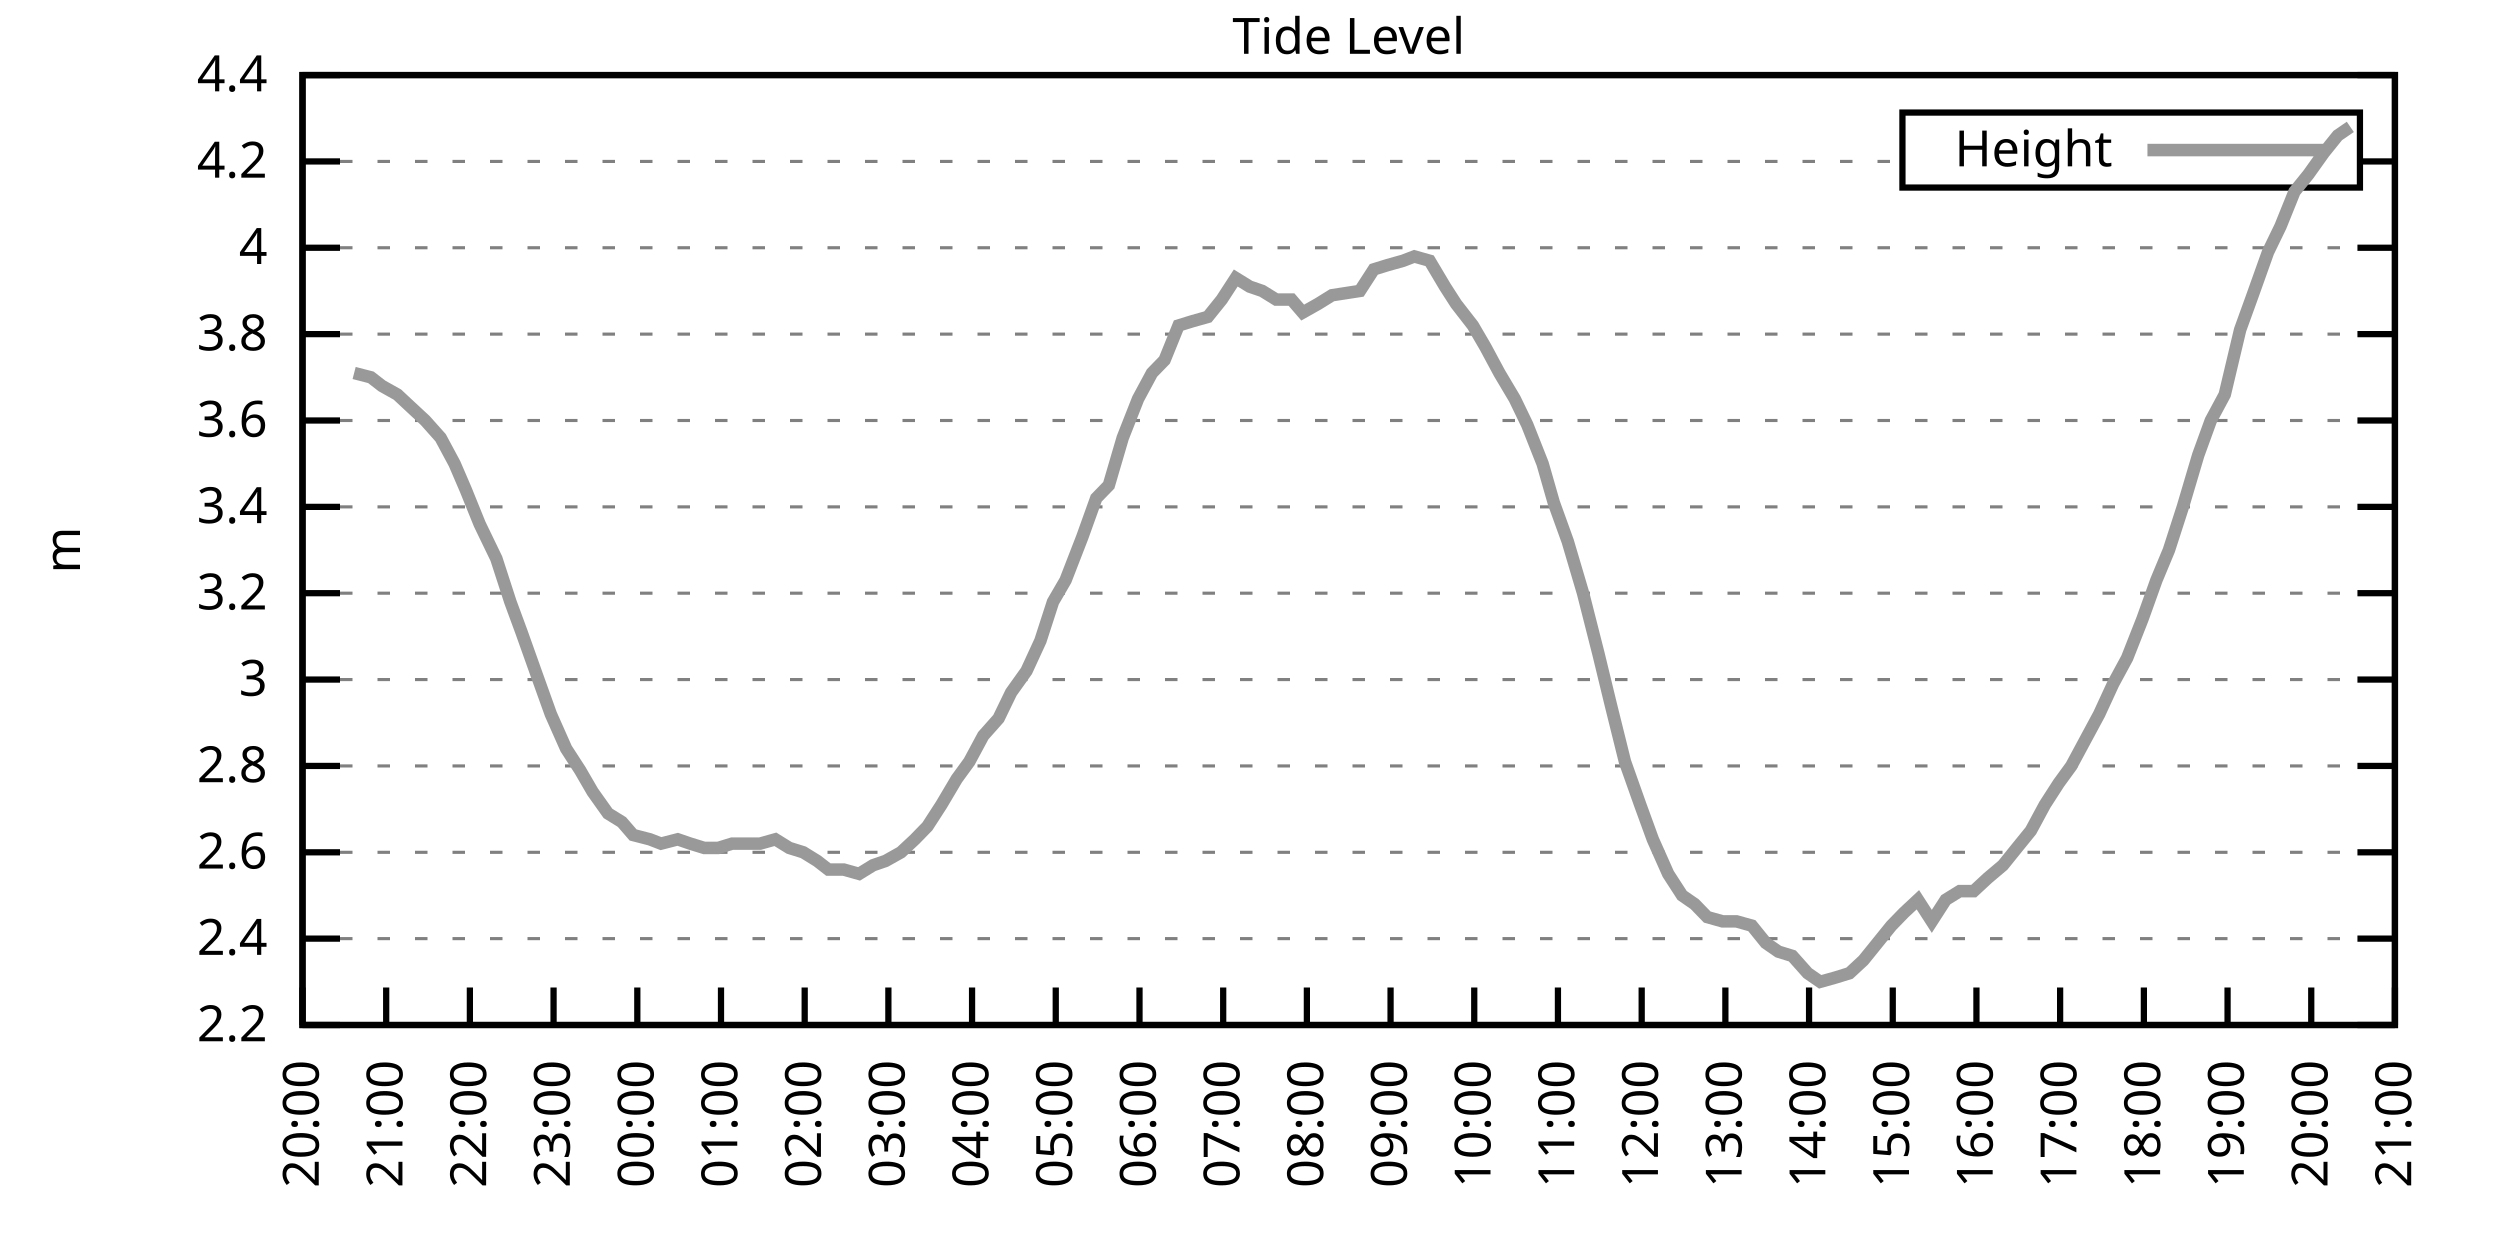
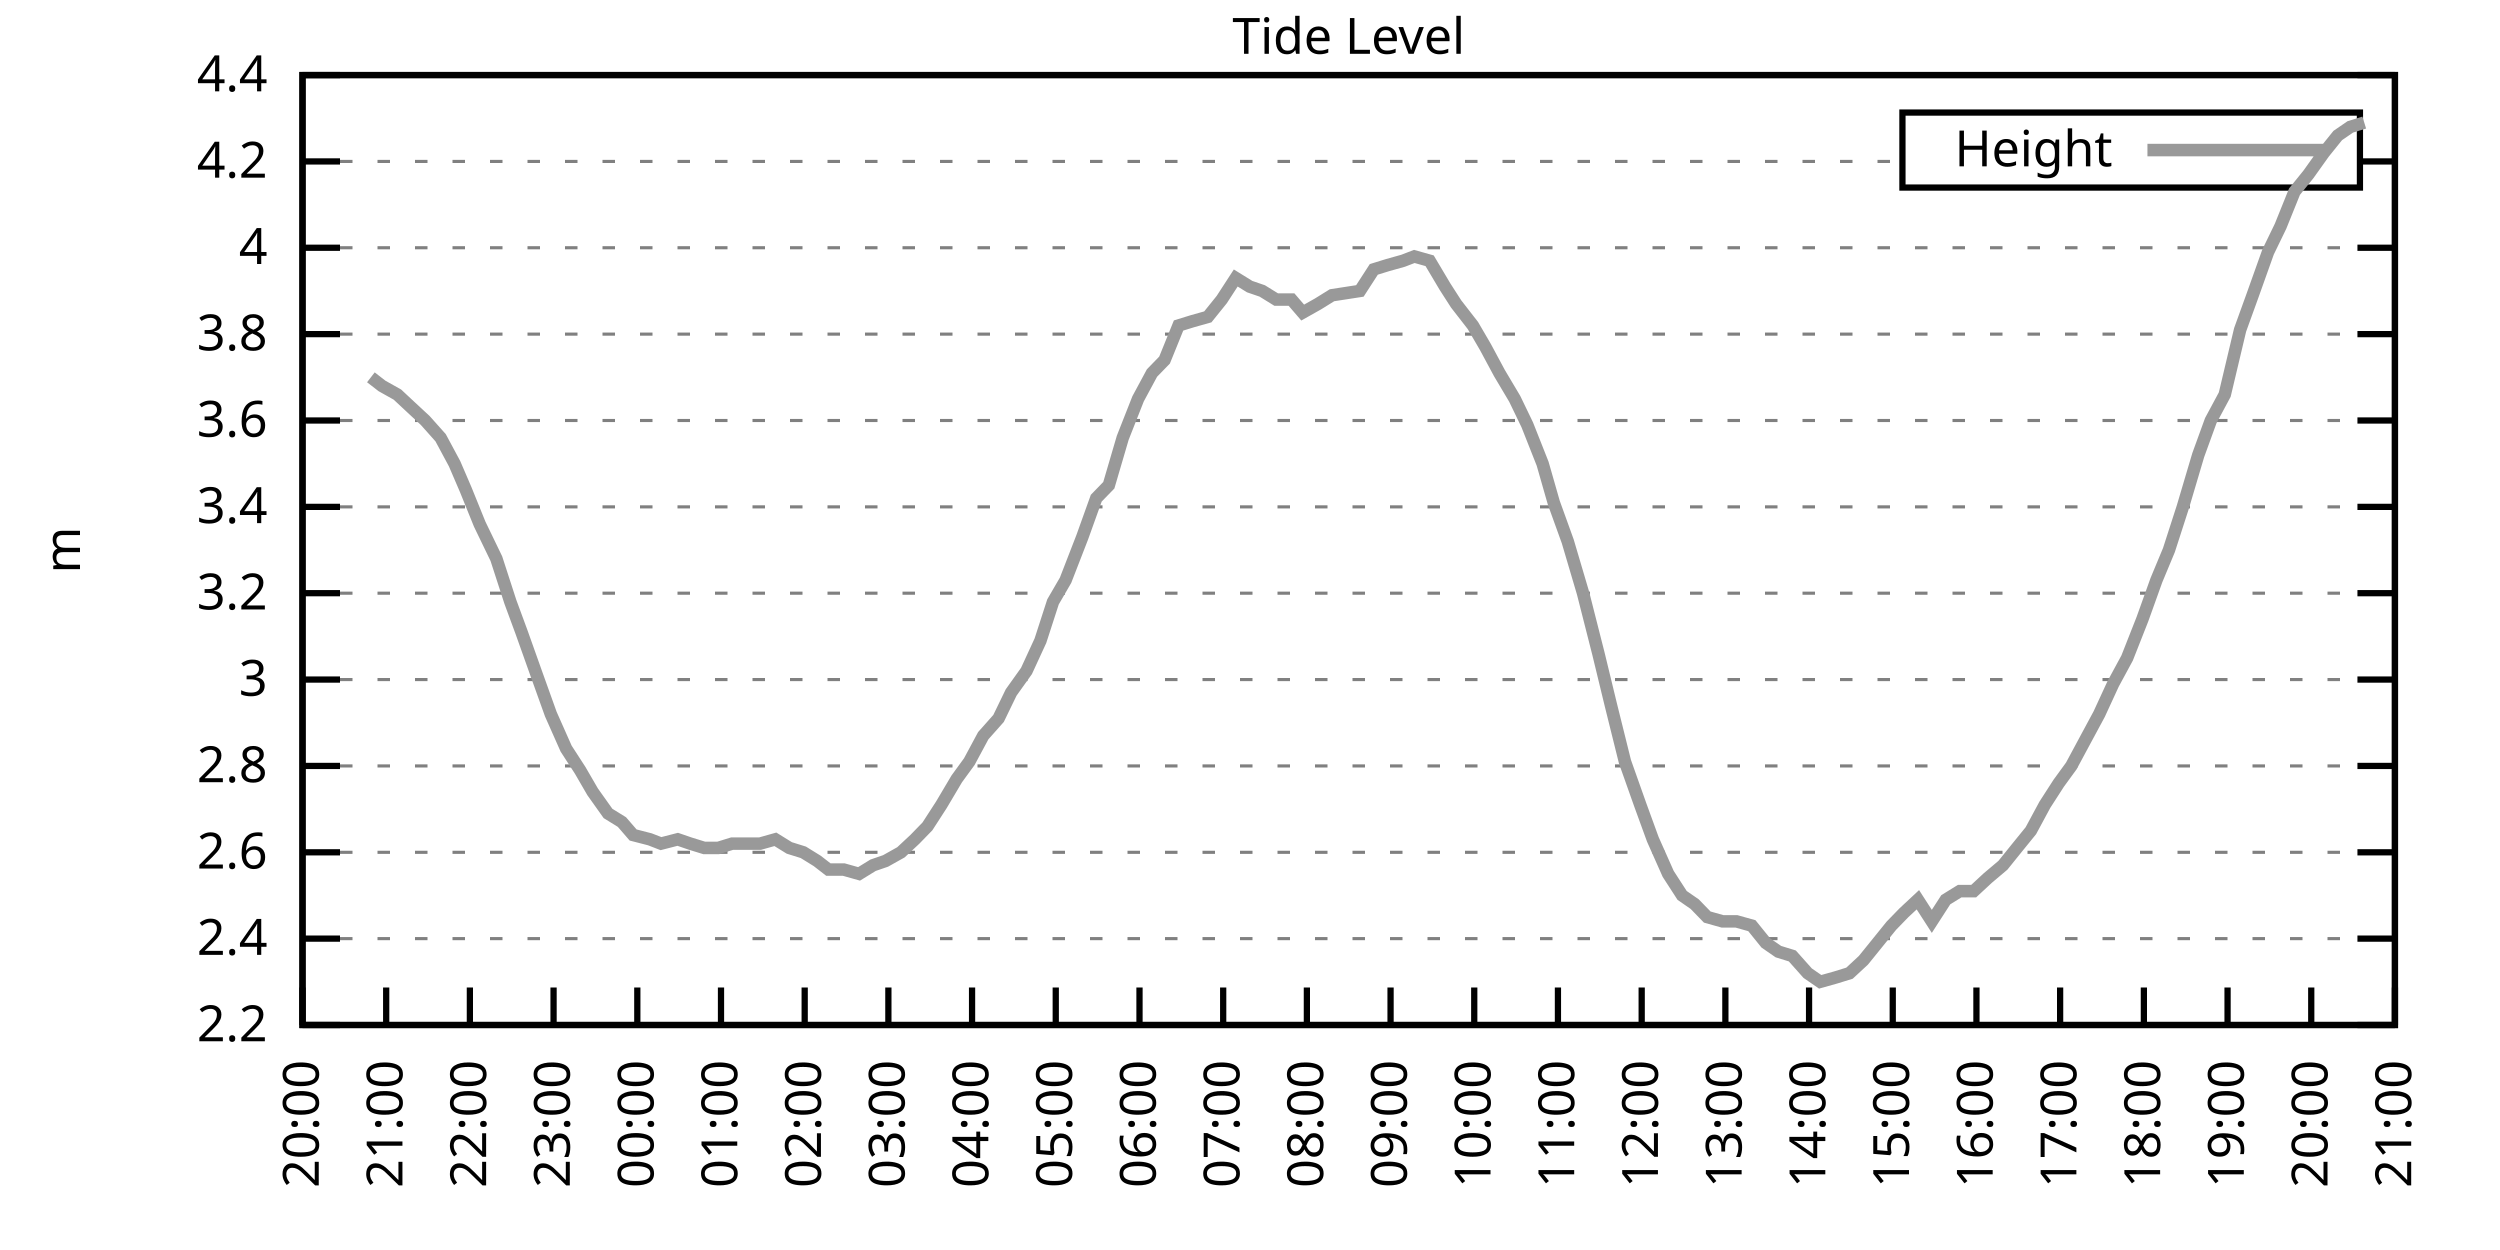
<svg xmlns="http://www.w3.org/2000/svg" xmlns:xlink="http://www.w3.org/1999/xlink" width="400" height="200" viewBox="0 0 400 200">
  <g id="gnuplot_canvas">
    <rect x="0" y="0" width="400" height="200" fill="none" />
    <defs>
      <circle id="gpDot" r="0.5" stroke-width="0.5" stroke="currentColor" />
      <path id="gpPt0" stroke-width="0.333" stroke="currentColor" d="M-1,0 h2 M0,-1 v2" />
      <path id="gpPt1" stroke-width="0.333" stroke="currentColor" d="M-1,-1 L1,1 M1,-1 L-1,1" />
      <path id="gpPt2" stroke-width="0.333" stroke="currentColor" d="M-1,0 L1,0 M0,-1 L0,1 M-1,-1 L1,1 M-1,1 L1,-1" />
      <rect id="gpPt3" stroke-width="0.333" stroke="currentColor" x="-1" y="-1" width="2" height="2" />
      <rect id="gpPt4" stroke-width="0.333" stroke="currentColor" fill="currentColor" x="-1" y="-1" width="2" height="2" />
      <circle id="gpPt5" stroke-width="0.333" stroke="currentColor" cx="0" cy="0" r="1" />
      <use xlink:href="#gpPt5" id="gpPt6" fill="currentColor" stroke="none" />
      <path id="gpPt7" stroke-width="0.333" stroke="currentColor" d="M0,-1.33 L-1.33,0.67 L1.33,0.67 z" />
      <use xlink:href="#gpPt7" id="gpPt8" fill="currentColor" stroke="none" />
      <use xlink:href="#gpPt7" id="gpPt9" stroke="currentColor" transform="rotate(180)" />
      <use xlink:href="#gpPt9" id="gpPt10" fill="currentColor" stroke="none" />
      <use xlink:href="#gpPt3" id="gpPt11" stroke="currentColor" transform="rotate(45)" />
      <use xlink:href="#gpPt11" id="gpPt12" fill="currentColor" stroke="none" />
      <path id="gpPt13" stroke-width="0.333" stroke="currentColor" d="M0,1.330 L1.265,0.411 L0.782,-1.067 L-0.782,-1.076 L-1.265,0.411 z" />
      <use xlink:href="#gpPt13" id="gpPt14" fill="currentColor" stroke="none" />
      <filter id="textbox" filterUnits="objectBoundingBox" x="0" y="0" height="1" width="1">
        <feFlood flood-color="white" flood-opacity="1" result="bgnd" />
        <feComposite in="SourceGraphic" in2="bgnd" operator="atop" />
      </filter>
      <filter id="greybox" filterUnits="objectBoundingBox" x="0" y="0" height="1" width="1">
        <feFlood flood-color="lightgrey" flood-opacity="1" result="grey" />
        <feComposite in="SourceGraphic" in2="grey" operator="atop" />
      </filter>
    </defs>
    <g fill="none" color="white" stroke="currentColor" stroke-width="1.00" stroke-linecap="butt" stroke-linejoin="miter">
</g>
    <g fill="none" color="black" stroke="currentColor" stroke-width="1.00" stroke-linecap="butt" stroke-linejoin="miter">
      <g stroke="none" shape-rendering="crispEdges">
        <polygon fill="rgb(255, 255, 255)" points="48.40,164.00 383.18,164.00 383.18,12.02 48.40,12.02 " />
      </g>
    </g>
    <g fill="none" color="black" stroke="currentColor" stroke-width="1.00" stroke-linecap="butt" stroke-linejoin="miter">
</g>
    <g fill="none" color="black" stroke="black" stroke-width="0.50" stroke-linecap="butt" stroke-linejoin="miter">
</g>
    <g fill="none" color="gray" stroke="currentColor" stroke-width="0.50" stroke-linecap="butt" stroke-linejoin="miter">
      <path stroke="gray" stroke-dasharray="2,4" class="gridline" d="M48.40,164.00 L383.19,164.00  " />
    </g>
    <g fill="none" color="gray" stroke="gray" stroke-width="1.00" stroke-linecap="butt" stroke-linejoin="miter">
</g>
    <g fill="none" color="black" stroke="currentColor" stroke-width="1.00" stroke-linecap="butt" stroke-linejoin="miter">
      <path stroke="black" d="M48.40,164.00 L54.40,164.00 M383.19,164.00 L377.19,164.00  " />
      <g transform="translate(42.80,166.60)" stroke="none" fill="black" font-family="Sans" font-size="8.00" text-anchor="end">
        <text>
          <tspan font-family="Sans"> 2.2</tspan>
        </text>
      </g>
    </g>
    <g fill="none" color="black" stroke="currentColor" stroke-width="1.00" stroke-linecap="butt" stroke-linejoin="miter">
</g>
    <g fill="none" color="black" stroke="black" stroke-width="0.50" stroke-linecap="butt" stroke-linejoin="miter">
</g>
    <g fill="none" color="gray" stroke="currentColor" stroke-width="0.50" stroke-linecap="butt" stroke-linejoin="miter">
      <path stroke="gray" stroke-dasharray="2,4" class="gridline" d="M48.40,150.18 L383.19,150.18  " />
    </g>
    <g fill="none" color="gray" stroke="gray" stroke-width="1.00" stroke-linecap="butt" stroke-linejoin="miter">
</g>
    <g fill="none" color="black" stroke="currentColor" stroke-width="1.00" stroke-linecap="butt" stroke-linejoin="miter">
      <path stroke="black" d="M48.40,150.18 L54.40,150.18 M383.19,150.18 L377.19,150.18  " />
      <g transform="translate(42.80,152.78)" stroke="none" fill="black" font-family="Sans" font-size="8.00" text-anchor="end">
        <text>
          <tspan font-family="Sans"> 2.4</tspan>
        </text>
      </g>
    </g>
    <g fill="none" color="black" stroke="currentColor" stroke-width="1.00" stroke-linecap="butt" stroke-linejoin="miter">
</g>
    <g fill="none" color="black" stroke="black" stroke-width="0.50" stroke-linecap="butt" stroke-linejoin="miter">
</g>
    <g fill="none" color="gray" stroke="currentColor" stroke-width="0.50" stroke-linecap="butt" stroke-linejoin="miter">
      <path stroke="gray" stroke-dasharray="2,4" class="gridline" d="M48.40,136.37 L383.19,136.37  " />
    </g>
    <g fill="none" color="gray" stroke="gray" stroke-width="1.00" stroke-linecap="butt" stroke-linejoin="miter">
</g>
    <g fill="none" color="black" stroke="currentColor" stroke-width="1.00" stroke-linecap="butt" stroke-linejoin="miter">
      <path stroke="black" d="M48.40,136.37 L54.40,136.37 M383.19,136.37 L377.19,136.37  " />
      <g transform="translate(42.80,138.97)" stroke="none" fill="black" font-family="Sans" font-size="8.00" text-anchor="end">
        <text>
          <tspan font-family="Sans"> 2.6</tspan>
        </text>
      </g>
    </g>
    <g fill="none" color="black" stroke="currentColor" stroke-width="1.00" stroke-linecap="butt" stroke-linejoin="miter">
</g>
    <g fill="none" color="black" stroke="black" stroke-width="0.50" stroke-linecap="butt" stroke-linejoin="miter">
</g>
    <g fill="none" color="gray" stroke="currentColor" stroke-width="0.50" stroke-linecap="butt" stroke-linejoin="miter">
      <path stroke="gray" stroke-dasharray="2,4" class="gridline" d="M48.40,122.55 L383.19,122.55  " />
    </g>
    <g fill="none" color="gray" stroke="gray" stroke-width="1.00" stroke-linecap="butt" stroke-linejoin="miter">
</g>
    <g fill="none" color="black" stroke="currentColor" stroke-width="1.00" stroke-linecap="butt" stroke-linejoin="miter">
      <path stroke="black" d="M48.40,122.55 L54.40,122.55 M383.19,122.55 L377.19,122.55  " />
      <g transform="translate(42.80,125.15)" stroke="none" fill="black" font-family="Sans" font-size="8.00" text-anchor="end">
        <text>
          <tspan font-family="Sans"> 2.8</tspan>
        </text>
      </g>
    </g>
    <g fill="none" color="black" stroke="currentColor" stroke-width="1.00" stroke-linecap="butt" stroke-linejoin="miter">
</g>
    <g fill="none" color="black" stroke="black" stroke-width="0.50" stroke-linecap="butt" stroke-linejoin="miter">
</g>
    <g fill="none" color="gray" stroke="currentColor" stroke-width="0.50" stroke-linecap="butt" stroke-linejoin="miter">
      <path stroke="gray" stroke-dasharray="2,4" class="gridline" d="M48.40,108.73 L383.19,108.73  " />
    </g>
    <g fill="none" color="gray" stroke="gray" stroke-width="1.00" stroke-linecap="butt" stroke-linejoin="miter">
</g>
    <g fill="none" color="black" stroke="currentColor" stroke-width="1.00" stroke-linecap="butt" stroke-linejoin="miter">
      <path stroke="black" d="M48.40,108.73 L54.40,108.73 M383.19,108.73 L377.19,108.73  " />
      <g transform="translate(42.80,111.33)" stroke="none" fill="black" font-family="Sans" font-size="8.00" text-anchor="end">
        <text>
          <tspan font-family="Sans"> 3</tspan>
        </text>
      </g>
    </g>
    <g fill="none" color="black" stroke="currentColor" stroke-width="1.00" stroke-linecap="butt" stroke-linejoin="miter">
</g>
    <g fill="none" color="black" stroke="black" stroke-width="0.50" stroke-linecap="butt" stroke-linejoin="miter">
</g>
    <g fill="none" color="gray" stroke="currentColor" stroke-width="0.50" stroke-linecap="butt" stroke-linejoin="miter">
      <path stroke="gray" stroke-dasharray="2,4" class="gridline" d="M48.40,94.91 L383.19,94.91  " />
    </g>
    <g fill="none" color="gray" stroke="gray" stroke-width="1.00" stroke-linecap="butt" stroke-linejoin="miter">
</g>
    <g fill="none" color="black" stroke="currentColor" stroke-width="1.00" stroke-linecap="butt" stroke-linejoin="miter">
      <path stroke="black" d="M48.40,94.91 L54.40,94.91 M383.19,94.91 L377.19,94.91  " />
      <g transform="translate(42.80,97.51)" stroke="none" fill="black" font-family="Sans" font-size="8.00" text-anchor="end">
        <text>
          <tspan font-family="Sans"> 3.2</tspan>
        </text>
      </g>
    </g>
    <g fill="none" color="black" stroke="currentColor" stroke-width="1.00" stroke-linecap="butt" stroke-linejoin="miter">
</g>
    <g fill="none" color="black" stroke="black" stroke-width="0.50" stroke-linecap="butt" stroke-linejoin="miter">
</g>
    <g fill="none" color="gray" stroke="currentColor" stroke-width="0.50" stroke-linecap="butt" stroke-linejoin="miter">
      <path stroke="gray" stroke-dasharray="2,4" class="gridline" d="M48.40,81.10 L383.19,81.10  " />
    </g>
    <g fill="none" color="gray" stroke="gray" stroke-width="1.00" stroke-linecap="butt" stroke-linejoin="miter">
</g>
    <g fill="none" color="black" stroke="currentColor" stroke-width="1.00" stroke-linecap="butt" stroke-linejoin="miter">
      <path stroke="black" d="M48.40,81.10 L54.40,81.10 M383.19,81.10 L377.19,81.10  " />
      <g transform="translate(42.80,83.70)" stroke="none" fill="black" font-family="Sans" font-size="8.00" text-anchor="end">
        <text>
          <tspan font-family="Sans"> 3.4</tspan>
        </text>
      </g>
    </g>
    <g fill="none" color="black" stroke="currentColor" stroke-width="1.00" stroke-linecap="butt" stroke-linejoin="miter">
</g>
    <g fill="none" color="black" stroke="black" stroke-width="0.50" stroke-linecap="butt" stroke-linejoin="miter">
</g>
    <g fill="none" color="gray" stroke="currentColor" stroke-width="0.50" stroke-linecap="butt" stroke-linejoin="miter">
      <path stroke="gray" stroke-dasharray="2,4" class="gridline" d="M48.40,67.28 L383.19,67.28  " />
    </g>
    <g fill="none" color="gray" stroke="gray" stroke-width="1.00" stroke-linecap="butt" stroke-linejoin="miter">
</g>
    <g fill="none" color="black" stroke="currentColor" stroke-width="1.00" stroke-linecap="butt" stroke-linejoin="miter">
      <path stroke="black" d="M48.40,67.28 L54.40,67.28 M383.19,67.28 L377.19,67.28  " />
      <g transform="translate(42.80,69.88)" stroke="none" fill="black" font-family="Sans" font-size="8.00" text-anchor="end">
        <text>
          <tspan font-family="Sans"> 3.6</tspan>
        </text>
      </g>
    </g>
    <g fill="none" color="black" stroke="currentColor" stroke-width="1.00" stroke-linecap="butt" stroke-linejoin="miter">
</g>
    <g fill="none" color="black" stroke="black" stroke-width="0.50" stroke-linecap="butt" stroke-linejoin="miter">
</g>
    <g fill="none" color="gray" stroke="currentColor" stroke-width="0.50" stroke-linecap="butt" stroke-linejoin="miter">
      <path stroke="gray" stroke-dasharray="2,4" class="gridline" d="M48.40,53.46 L383.19,53.46  " />
    </g>
    <g fill="none" color="gray" stroke="gray" stroke-width="1.00" stroke-linecap="butt" stroke-linejoin="miter">
</g>
    <g fill="none" color="black" stroke="currentColor" stroke-width="1.00" stroke-linecap="butt" stroke-linejoin="miter">
      <path stroke="black" d="M48.40,53.46 L54.40,53.46 M383.19,53.46 L377.19,53.46  " />
      <g transform="translate(42.80,56.06)" stroke="none" fill="black" font-family="Sans" font-size="8.00" text-anchor="end">
        <text>
          <tspan font-family="Sans"> 3.8</tspan>
        </text>
      </g>
    </g>
    <g fill="none" color="black" stroke="currentColor" stroke-width="1.00" stroke-linecap="butt" stroke-linejoin="miter">
</g>
    <g fill="none" color="black" stroke="black" stroke-width="0.50" stroke-linecap="butt" stroke-linejoin="miter">
</g>
    <g fill="none" color="gray" stroke="currentColor" stroke-width="0.50" stroke-linecap="butt" stroke-linejoin="miter">
      <path stroke="gray" stroke-dasharray="2,4" class="gridline" d="M48.40,39.64 L383.19,39.64  " />
    </g>
    <g fill="none" color="gray" stroke="gray" stroke-width="1.00" stroke-linecap="butt" stroke-linejoin="miter">
</g>
    <g fill="none" color="black" stroke="currentColor" stroke-width="1.00" stroke-linecap="butt" stroke-linejoin="miter">
      <path stroke="black" d="M48.40,39.64 L54.40,39.64 M383.19,39.64 L377.19,39.64  " />
      <g transform="translate(42.80,42.24)" stroke="none" fill="black" font-family="Sans" font-size="8.00" text-anchor="end">
        <text>
          <tspan font-family="Sans"> 4</tspan>
        </text>
      </g>
    </g>
    <g fill="none" color="black" stroke="currentColor" stroke-width="1.00" stroke-linecap="butt" stroke-linejoin="miter">
</g>
    <g fill="none" color="black" stroke="black" stroke-width="0.50" stroke-linecap="butt" stroke-linejoin="miter">
</g>
    <g fill="none" color="gray" stroke="currentColor" stroke-width="0.50" stroke-linecap="butt" stroke-linejoin="miter">
      <path stroke="gray" stroke-dasharray="2,4" class="gridline" d="M48.40,25.83 L304.39,25.83 M377.59,25.83 L383.19,25.83  " />
    </g>
    <g fill="none" color="gray" stroke="gray" stroke-width="1.00" stroke-linecap="butt" stroke-linejoin="miter">
</g>
    <g fill="none" color="black" stroke="currentColor" stroke-width="1.00" stroke-linecap="butt" stroke-linejoin="miter">
      <path stroke="black" d="M48.40,25.83 L54.40,25.83 M383.19,25.83 L377.19,25.83  " />
      <g transform="translate(42.80,28.43)" stroke="none" fill="black" font-family="Sans" font-size="8.00" text-anchor="end">
        <text>
          <tspan font-family="Sans"> 4.2</tspan>
        </text>
      </g>
    </g>
    <g fill="none" color="black" stroke="currentColor" stroke-width="1.00" stroke-linecap="butt" stroke-linejoin="miter">
</g>
    <g fill="none" color="black" stroke="black" stroke-width="0.50" stroke-linecap="butt" stroke-linejoin="miter">
</g>
    <g fill="none" color="gray" stroke="currentColor" stroke-width="0.50" stroke-linecap="butt" stroke-linejoin="miter">
      <path stroke="gray" stroke-dasharray="2,4" class="gridline" d="M48.40,12.01 L383.19,12.01  " />
    </g>
    <g fill="none" color="gray" stroke="gray" stroke-width="1.00" stroke-linecap="butt" stroke-linejoin="miter">
</g>
    <g fill="none" color="black" stroke="currentColor" stroke-width="1.00" stroke-linecap="butt" stroke-linejoin="miter">
      <path stroke="black" d="M48.40,12.01 L54.40,12.01 M383.19,12.01 L377.19,12.01  " />
      <g transform="translate(42.80,14.61)" stroke="none" fill="black" font-family="Sans" font-size="8.00" text-anchor="end">
        <text>
          <tspan font-family="Sans"> 4.4</tspan>
        </text>
      </g>
    </g>
    <g fill="none" color="black" stroke="currentColor" stroke-width="1.00" stroke-linecap="butt" stroke-linejoin="miter">
      <path stroke="black" d="M48.40,164.00 L48.40,158.00  " />
      <g transform="translate(51.00,169.60) rotate(270.00)" stroke="none" fill="black" font-family="Sans" font-size="8.00" text-anchor="end">
        <text>
          <tspan font-family="Sans">20:00</tspan>
        </text>
      </g>
    </g>
    <g fill="none" color="black" stroke="currentColor" stroke-width="1.00" stroke-linecap="butt" stroke-linejoin="miter">
      <path stroke="black" d="M61.79,164.00 L61.79,158.00  " />
      <g transform="translate(64.39,169.60) rotate(270.00)" stroke="none" fill="black" font-family="Sans" font-size="8.00" text-anchor="end">
        <text>
          <tspan font-family="Sans">21:00</tspan>
        </text>
      </g>
    </g>
    <g fill="none" color="black" stroke="currentColor" stroke-width="1.00" stroke-linecap="butt" stroke-linejoin="miter">
      <path stroke="black" d="M75.18,164.00 L75.18,158.00  " />
      <g transform="translate(77.78,169.60) rotate(270.00)" stroke="none" fill="black" font-family="Sans" font-size="8.00" text-anchor="end">
        <text>
          <tspan font-family="Sans">22:00</tspan>
        </text>
      </g>
    </g>
    <g fill="none" color="black" stroke="currentColor" stroke-width="1.00" stroke-linecap="butt" stroke-linejoin="miter">
      <path stroke="black" d="M88.57,164.00 L88.57,158.00  " />
      <g transform="translate(91.17,169.60) rotate(270.00)" stroke="none" fill="black" font-family="Sans" font-size="8.00" text-anchor="end">
        <text>
          <tspan font-family="Sans">23:00</tspan>
        </text>
      </g>
    </g>
    <g fill="none" color="black" stroke="currentColor" stroke-width="1.00" stroke-linecap="butt" stroke-linejoin="miter">
      <path stroke="black" d="M101.97,164.00 L101.97,158.00  " />
      <g transform="translate(104.57,169.60) rotate(270.00)" stroke="none" fill="black" font-family="Sans" font-size="8.00" text-anchor="end">
        <text>
          <tspan font-family="Sans">00:00</tspan>
        </text>
      </g>
    </g>
    <g fill="none" color="black" stroke="currentColor" stroke-width="1.00" stroke-linecap="butt" stroke-linejoin="miter">
      <path stroke="black" d="M115.36,164.00 L115.36,158.00  " />
      <g transform="translate(117.96,169.60) rotate(270.00)" stroke="none" fill="black" font-family="Sans" font-size="8.00" text-anchor="end">
        <text>
          <tspan font-family="Sans">01:00</tspan>
        </text>
      </g>
    </g>
    <g fill="none" color="black" stroke="currentColor" stroke-width="1.00" stroke-linecap="butt" stroke-linejoin="miter">
      <path stroke="black" d="M128.75,164.00 L128.75,158.00  " />
      <g transform="translate(131.35,169.60) rotate(270.00)" stroke="none" fill="black" font-family="Sans" font-size="8.00" text-anchor="end">
        <text>
          <tspan font-family="Sans">02:00</tspan>
        </text>
      </g>
    </g>
    <g fill="none" color="black" stroke="currentColor" stroke-width="1.00" stroke-linecap="butt" stroke-linejoin="miter">
      <path stroke="black" d="M142.14,164.00 L142.14,158.00  " />
      <g transform="translate(144.74,169.60) rotate(270.00)" stroke="none" fill="black" font-family="Sans" font-size="8.00" text-anchor="end">
        <text>
          <tspan font-family="Sans">03:00</tspan>
        </text>
      </g>
    </g>
    <g fill="none" color="black" stroke="currentColor" stroke-width="1.00" stroke-linecap="butt" stroke-linejoin="miter">
      <path stroke="black" d="M155.53,164.00 L155.53,158.00  " />
      <g transform="translate(158.13,169.60) rotate(270.00)" stroke="none" fill="black" font-family="Sans" font-size="8.00" text-anchor="end">
        <text>
          <tspan font-family="Sans">04:00</tspan>
        </text>
      </g>
    </g>
    <g fill="none" color="black" stroke="currentColor" stroke-width="1.00" stroke-linecap="butt" stroke-linejoin="miter">
      <path stroke="black" d="M168.92,164.00 L168.92,158.00  " />
      <g transform="translate(171.52,169.60) rotate(270.00)" stroke="none" fill="black" font-family="Sans" font-size="8.00" text-anchor="end">
        <text>
          <tspan font-family="Sans">05:00</tspan>
        </text>
      </g>
    </g>
    <g fill="none" color="black" stroke="currentColor" stroke-width="1.00" stroke-linecap="butt" stroke-linejoin="miter">
      <path stroke="black" d="M182.32,164.00 L182.32,158.00  " />
      <g transform="translate(184.92,169.60) rotate(270.00)" stroke="none" fill="black" font-family="Sans" font-size="8.00" text-anchor="end">
        <text>
          <tspan font-family="Sans">06:00</tspan>
        </text>
      </g>
    </g>
    <g fill="none" color="black" stroke="currentColor" stroke-width="1.00" stroke-linecap="butt" stroke-linejoin="miter">
      <path stroke="black" d="M195.71,164.00 L195.71,158.00  " />
      <g transform="translate(198.31,169.60) rotate(270.00)" stroke="none" fill="black" font-family="Sans" font-size="8.00" text-anchor="end">
        <text>
          <tspan font-family="Sans">07:00</tspan>
        </text>
      </g>
    </g>
    <g fill="none" color="black" stroke="currentColor" stroke-width="1.00" stroke-linecap="butt" stroke-linejoin="miter">
      <path stroke="black" d="M209.10,164.00 L209.10,158.00  " />
      <g transform="translate(211.70,169.60) rotate(270.00)" stroke="none" fill="black" font-family="Sans" font-size="8.00" text-anchor="end">
        <text>
          <tspan font-family="Sans">08:00</tspan>
        </text>
      </g>
    </g>
    <g fill="none" color="black" stroke="currentColor" stroke-width="1.00" stroke-linecap="butt" stroke-linejoin="miter">
      <path stroke="black" d="M222.49,164.00 L222.49,158.00  " />
      <g transform="translate(225.09,169.60) rotate(270.00)" stroke="none" fill="black" font-family="Sans" font-size="8.00" text-anchor="end">
        <text>
          <tspan font-family="Sans">09:00</tspan>
        </text>
      </g>
    </g>
    <g fill="none" color="black" stroke="currentColor" stroke-width="1.00" stroke-linecap="butt" stroke-linejoin="miter">
      <path stroke="black" d="M235.88,164.00 L235.88,158.00  " />
      <g transform="translate(238.48,169.60) rotate(270.00)" stroke="none" fill="black" font-family="Sans" font-size="8.00" text-anchor="end">
        <text>
          <tspan font-family="Sans">10:00</tspan>
        </text>
      </g>
    </g>
    <g fill="none" color="black" stroke="currentColor" stroke-width="1.00" stroke-linecap="butt" stroke-linejoin="miter">
      <path stroke="black" d="M249.27,164.00 L249.27,158.00  " />
      <g transform="translate(251.87,169.60) rotate(270.00)" stroke="none" fill="black" font-family="Sans" font-size="8.00" text-anchor="end">
        <text>
          <tspan font-family="Sans">11:00</tspan>
        </text>
      </g>
    </g>
    <g fill="none" color="black" stroke="currentColor" stroke-width="1.00" stroke-linecap="butt" stroke-linejoin="miter">
      <path stroke="black" d="M262.67,164.00 L262.67,158.00  " />
      <g transform="translate(265.27,169.60) rotate(270.00)" stroke="none" fill="black" font-family="Sans" font-size="8.00" text-anchor="end">
        <text>
          <tspan font-family="Sans">12:00</tspan>
        </text>
      </g>
    </g>
    <g fill="none" color="black" stroke="currentColor" stroke-width="1.00" stroke-linecap="butt" stroke-linejoin="miter">
      <path stroke="black" d="M276.06,164.00 L276.06,158.00  " />
      <g transform="translate(278.66,169.60) rotate(270.00)" stroke="none" fill="black" font-family="Sans" font-size="8.00" text-anchor="end">
        <text>
          <tspan font-family="Sans">13:00</tspan>
        </text>
      </g>
    </g>
    <g fill="none" color="black" stroke="currentColor" stroke-width="1.00" stroke-linecap="butt" stroke-linejoin="miter">
      <path stroke="black" d="M289.45,164.00 L289.45,158.00  " />
      <g transform="translate(292.05,169.60) rotate(270.00)" stroke="none" fill="black" font-family="Sans" font-size="8.00" text-anchor="end">
        <text>
          <tspan font-family="Sans">14:00</tspan>
        </text>
      </g>
    </g>
    <g fill="none" color="black" stroke="currentColor" stroke-width="1.00" stroke-linecap="butt" stroke-linejoin="miter">
      <path stroke="black" d="M302.84,164.00 L302.84,158.00  " />
      <g transform="translate(305.44,169.60) rotate(270.00)" stroke="none" fill="black" font-family="Sans" font-size="8.00" text-anchor="end">
        <text>
          <tspan font-family="Sans">15:00</tspan>
        </text>
      </g>
    </g>
    <g fill="none" color="black" stroke="currentColor" stroke-width="1.00" stroke-linecap="butt" stroke-linejoin="miter">
      <path stroke="black" d="M316.23,164.00 L316.23,158.00  " />
      <g transform="translate(318.83,169.60) rotate(270.00)" stroke="none" fill="black" font-family="Sans" font-size="8.00" text-anchor="end">
        <text>
          <tspan font-family="Sans">16:00</tspan>
        </text>
      </g>
    </g>
    <g fill="none" color="black" stroke="currentColor" stroke-width="1.00" stroke-linecap="butt" stroke-linejoin="miter">
      <path stroke="black" d="M329.62,164.00 L329.62,158.00  " />
      <g transform="translate(332.22,169.60) rotate(270.00)" stroke="none" fill="black" font-family="Sans" font-size="8.00" text-anchor="end">
        <text>
          <tspan font-family="Sans">17:00</tspan>
        </text>
      </g>
    </g>
    <g fill="none" color="black" stroke="currentColor" stroke-width="1.00" stroke-linecap="butt" stroke-linejoin="miter">
      <path stroke="black" d="M343.02,164.00 L343.02,158.00  " />
      <g transform="translate(345.62,169.60) rotate(270.00)" stroke="none" fill="black" font-family="Sans" font-size="8.00" text-anchor="end">
        <text>
          <tspan font-family="Sans">18:00</tspan>
        </text>
      </g>
    </g>
    <g fill="none" color="black" stroke="currentColor" stroke-width="1.00" stroke-linecap="butt" stroke-linejoin="miter">
      <path stroke="black" d="M356.41,164.00 L356.41,158.00  " />
      <g transform="translate(359.01,169.60) rotate(270.00)" stroke="none" fill="black" font-family="Sans" font-size="8.00" text-anchor="end">
        <text>
          <tspan font-family="Sans">19:00</tspan>
        </text>
      </g>
    </g>
    <g fill="none" color="black" stroke="currentColor" stroke-width="1.00" stroke-linecap="butt" stroke-linejoin="miter">
      <path stroke="black" d="M369.80,164.00 L369.80,158.00  " />
      <g transform="translate(372.40,169.60) rotate(270.00)" stroke="none" fill="black" font-family="Sans" font-size="8.00" text-anchor="end">
        <text>
          <tspan font-family="Sans">20:00</tspan>
        </text>
      </g>
    </g>
    <g fill="none" color="black" stroke="currentColor" stroke-width="1.00" stroke-linecap="butt" stroke-linejoin="miter">
      <path stroke="black" d="M383.19,164.00 L383.19,158.00  " />
      <g transform="translate(385.79,169.60) rotate(270.00)" stroke="none" fill="black" font-family="Sans" font-size="8.00" text-anchor="end">
        <text>
          <tspan font-family="Sans">21:00</tspan>
        </text>
      </g>
    </g>
    <g fill="none" color="black" stroke="currentColor" stroke-width="1.00" stroke-linecap="butt" stroke-linejoin="miter">
</g>
    <g fill="none" color="black" stroke="currentColor" stroke-width="1.00" stroke-linecap="butt" stroke-linejoin="miter">
      <path stroke="black" d="M48.40,12.01 L48.40,164.00 L383.19,164.00 L383.19,12.01 L48.40,12.01 Z  " />
    </g>
    <g fill="none" color="black" stroke="currentColor" stroke-width="1.00" stroke-linecap="butt" stroke-linejoin="miter">
</g>
    <g fill="none" color="black" stroke="currentColor" stroke-width="1.00" stroke-linecap="butt" stroke-linejoin="miter">
      <path stroke="black" d="M304.39,30.01 L304.39,18.01 L377.59,18.01 L377.59,30.01 L304.39,30.01 Z  " />
    </g>
    <g id="Tide_level_plot_1">
      <g fill="none" color="white" stroke="black" stroke-width="2.00" stroke-linecap="butt" stroke-linejoin="miter">
</g>
      <g fill="none" color="black" stroke="currentColor" stroke-width="2.00" stroke-linecap="butt" stroke-linejoin="miter">
        <g transform="translate(337.99,26.61)" stroke="none" fill="black" font-family="Sans" font-size="8.00" text-anchor="end">
          <text>
            <tspan font-family="Sans">Height</tspan>
          </text>
        </g>
      </g>
      <g fill="none" color="black" stroke="currentColor" stroke-width="2.00" stroke-linecap="butt" stroke-linejoin="miter">
-         <path stroke="rgb(153, 153, 153)" d="M343.59,24.01 L371.99,24.01 M56.66,59.68 L59.34,60.37 L61.12,61.75 L63.58,63.13 L65.81,65.21 L68.04,67.28   L70.50,70.04 L72.73,74.19 L74.51,78.33 L76.75,83.86 L79.42,89.39 L81.66,96.30 L83.44,101.13 L85.90,108.04   L88.13,114.26 L90.58,119.78 L92.82,123.24 L94.82,126.69 L97.28,130.15 L99.51,131.53 L101.30,133.60 L103.98,134.29   L105.76,134.98 L108.44,134.29 L110.45,134.98 L112.68,135.67 L114.91,135.67 L117.14,134.98 L119.15,134.98 L121.61,134.98   L124.06,134.29 L126.29,135.67 L128.53,136.37 L130.76,137.75 L132.54,139.13 L135.00,139.13 L137.45,139.82 L139.69,138.44   L141.69,137.75 L144.15,136.37 L146.38,134.29 L148.39,132.22 L150.62,128.77 L153.08,124.62 L155.09,121.86 L157.32,117.71   L159.77,114.95 L161.78,110.80 L164.24,107.35 L166.47,102.51 L168.48,96.30 L170.49,92.84 L173.17,85.93 L175.40,79.71   L177.41,77.64 L179.64,70.04 L182.09,63.82 L184.32,59.68 L186.33,57.61 L188.57,52.08 L190.80,51.39 L193.25,50.70   L195.48,47.93 L197.72,44.48 L199.95,45.86 L201.96,46.55 L204.19,47.93 L206.64,47.93 L208.43,50.01 L210.88,48.63   L213.12,47.24 L217.58,46.55 L219.81,43.10 L222.04,42.41 L224.50,41.72 L226.29,41.03 L228.74,41.72 L231.20,45.86   L232.98,48.63 L235.66,52.08 L237.67,55.53 L239.90,59.68 L242.36,63.82 L244.36,67.97 L246.82,74.19 L248.60,80.41   L250.84,86.62 L253.29,94.91 L255.75,104.59 L257.76,112.88 L259.99,121.86 L262.44,128.77 L264.45,134.29 L266.91,139.82   L269.14,143.27 L271.15,144.66 L273.16,146.73 L275.61,147.42 L277.84,147.42 L280.30,148.11 L282.53,150.87 L284.54,152.26   L286.77,152.95 L289.23,155.71 L291.23,157.09 L293.69,156.40 L295.92,155.71 L298.15,153.64 L300.39,150.87 L302.62,148.11   L304.63,146.04 L306.86,143.96 L309.09,147.42 L311.32,143.96 L313.55,142.58 L315.79,142.58 L318.02,140.51 L320.47,138.44   L322.70,135.67 L324.94,132.91 L327.17,128.77 L329.40,125.31 L331.41,122.55 L333.64,118.40 L335.87,114.26 L338.10,109.42   L340.34,105.28 L342.79,99.06 L345.02,92.84 L347.03,88.01 L349.26,81.10 L351.72,72.81 L353.73,67.28 L355.96,63.13   L358.42,52.77 L360.42,47.24 L362.88,40.34 L364.89,36.19 L367.12,30.66 L369.35,27.90 L371.81,24.45 L374.04,21.68   L376.05,20.30  " />
+         <path stroke="rgb(153, 153, 153)" d="M343.59,24.01 L371.99,24.01 M59.34,60.37 L61.12,61.75 L63.58,63.13 L65.81,65.21 L68.04,67.28 L70.50,70.04   L72.73,74.19 L74.51,78.33 L76.75,83.86 L79.42,89.39 L81.66,96.30 L83.44,101.13 L85.90,108.04 L88.13,114.26   L90.58,119.78 L92.82,123.24 L94.82,126.69 L97.28,130.15 L99.51,131.53 L101.30,133.60 L103.98,134.29 L105.76,134.98   L108.44,134.29 L110.45,134.98 L112.68,135.67 L114.91,135.67 L117.14,134.98 L119.15,134.98 L121.61,134.98 L124.06,134.29   L126.29,135.67 L128.53,136.37 L130.76,137.75 L132.54,139.13 L135.00,139.13 L137.45,139.82 L139.69,138.44 L141.69,137.75   L144.15,136.37 L146.38,134.29 L148.39,132.22 L150.62,128.77 L153.08,124.62 L155.09,121.86 L157.32,117.71 L159.77,114.95   L161.78,110.80 L164.24,107.35 L166.47,102.51 L168.48,96.30 L170.49,92.84 L173.17,85.93 L175.40,79.71 L177.41,77.64   L179.64,70.04 L182.09,63.82 L184.32,59.68 L186.33,57.61 L188.57,52.08 L190.80,51.39 L193.25,50.70 L195.48,47.93   L197.72,44.48 L199.95,45.86 L201.96,46.55 L204.19,47.93 L206.64,47.93 L208.43,50.01 L210.88,48.63 L213.12,47.24   L217.58,46.55 L219.81,43.10 L222.04,42.41 L224.50,41.72 L226.29,41.03 L228.74,41.72 L231.20,45.86 L232.98,48.63   L235.66,52.08 L237.67,55.53 L239.90,59.68 L242.36,63.82 L244.36,67.97 L246.82,74.19 L248.60,80.41 L250.84,86.62   L253.29,94.91 L255.75,104.59 L257.76,112.88 L259.99,121.86 L262.44,128.77 L264.45,134.29 L266.91,139.82 L269.14,143.27   L271.15,144.66 L273.16,146.73 L275.61,147.42 L277.84,147.42 L280.30,148.11 L282.53,150.87 L284.54,152.26 L286.77,152.95   L289.23,155.71 L291.23,157.09 L293.69,156.40 L295.92,155.71 L298.15,153.64 L300.39,150.87 L302.62,148.11 L304.63,146.04   L306.86,143.96 L309.09,147.42 L311.32,143.96 L313.55,142.58 L315.79,142.58 L318.02,140.51 L320.47,138.44 L322.70,135.67   L324.94,132.91 L327.17,128.77 L329.40,125.31 L331.41,122.55 L333.64,118.40 L335.87,114.26 L338.10,109.42 L340.34,105.28   L342.79,99.06 L345.02,92.84 L347.03,88.01 L349.26,81.10 L351.72,72.81 L353.73,67.28 L355.96,63.13 L358.42,52.77   L360.42,47.24 L362.88,40.34 L364.89,36.19 L367.12,30.66 L369.35,27.90 L371.81,24.45 L374.04,21.68 L376.05,20.30   L378.28,19.61  " />
      </g>
    </g>
    <g fill="none" color="black" stroke="currentColor" stroke-width="2.00" stroke-linecap="butt" stroke-linejoin="miter">
</g>
    <g fill="none" color="black" stroke="black" stroke-width="1.00" stroke-linecap="butt" stroke-linejoin="miter">
</g>
    <g fill="none" color="black" stroke="currentColor" stroke-width="1.00" stroke-linecap="butt" stroke-linejoin="miter">
      <path stroke="black" d="M48.40,12.01 L48.40,164.00 L383.19,164.00 L383.19,12.01 L48.40,12.01 Z  " />
      <g transform="translate(12.80,88.01) rotate(270.00)" stroke="none" fill="black" font-family="Sans" font-size="8.00" text-anchor="middle">
        <text>
          <tspan font-family="Sans">m</tspan>
        </text>
      </g>
    </g>
    <g fill="none" color="black" stroke="currentColor" stroke-width="1.00" stroke-linecap="butt" stroke-linejoin="miter">
</g>
    <g fill="none" color="black" stroke="currentColor" stroke-width="1.00" stroke-linecap="butt" stroke-linejoin="miter">
      <g transform="translate(215.79,8.61)" stroke="none" fill="black" font-family="Sans" font-size="8.00" text-anchor="middle">
        <text>
          <tspan font-family="Sans">Tide Level</tspan>
        </text>
      </g>
    </g>
    <g fill="none" color="black" stroke="currentColor" stroke-width="1.00" stroke-linecap="butt" stroke-linejoin="miter">
</g>
  </g>
</svg>
